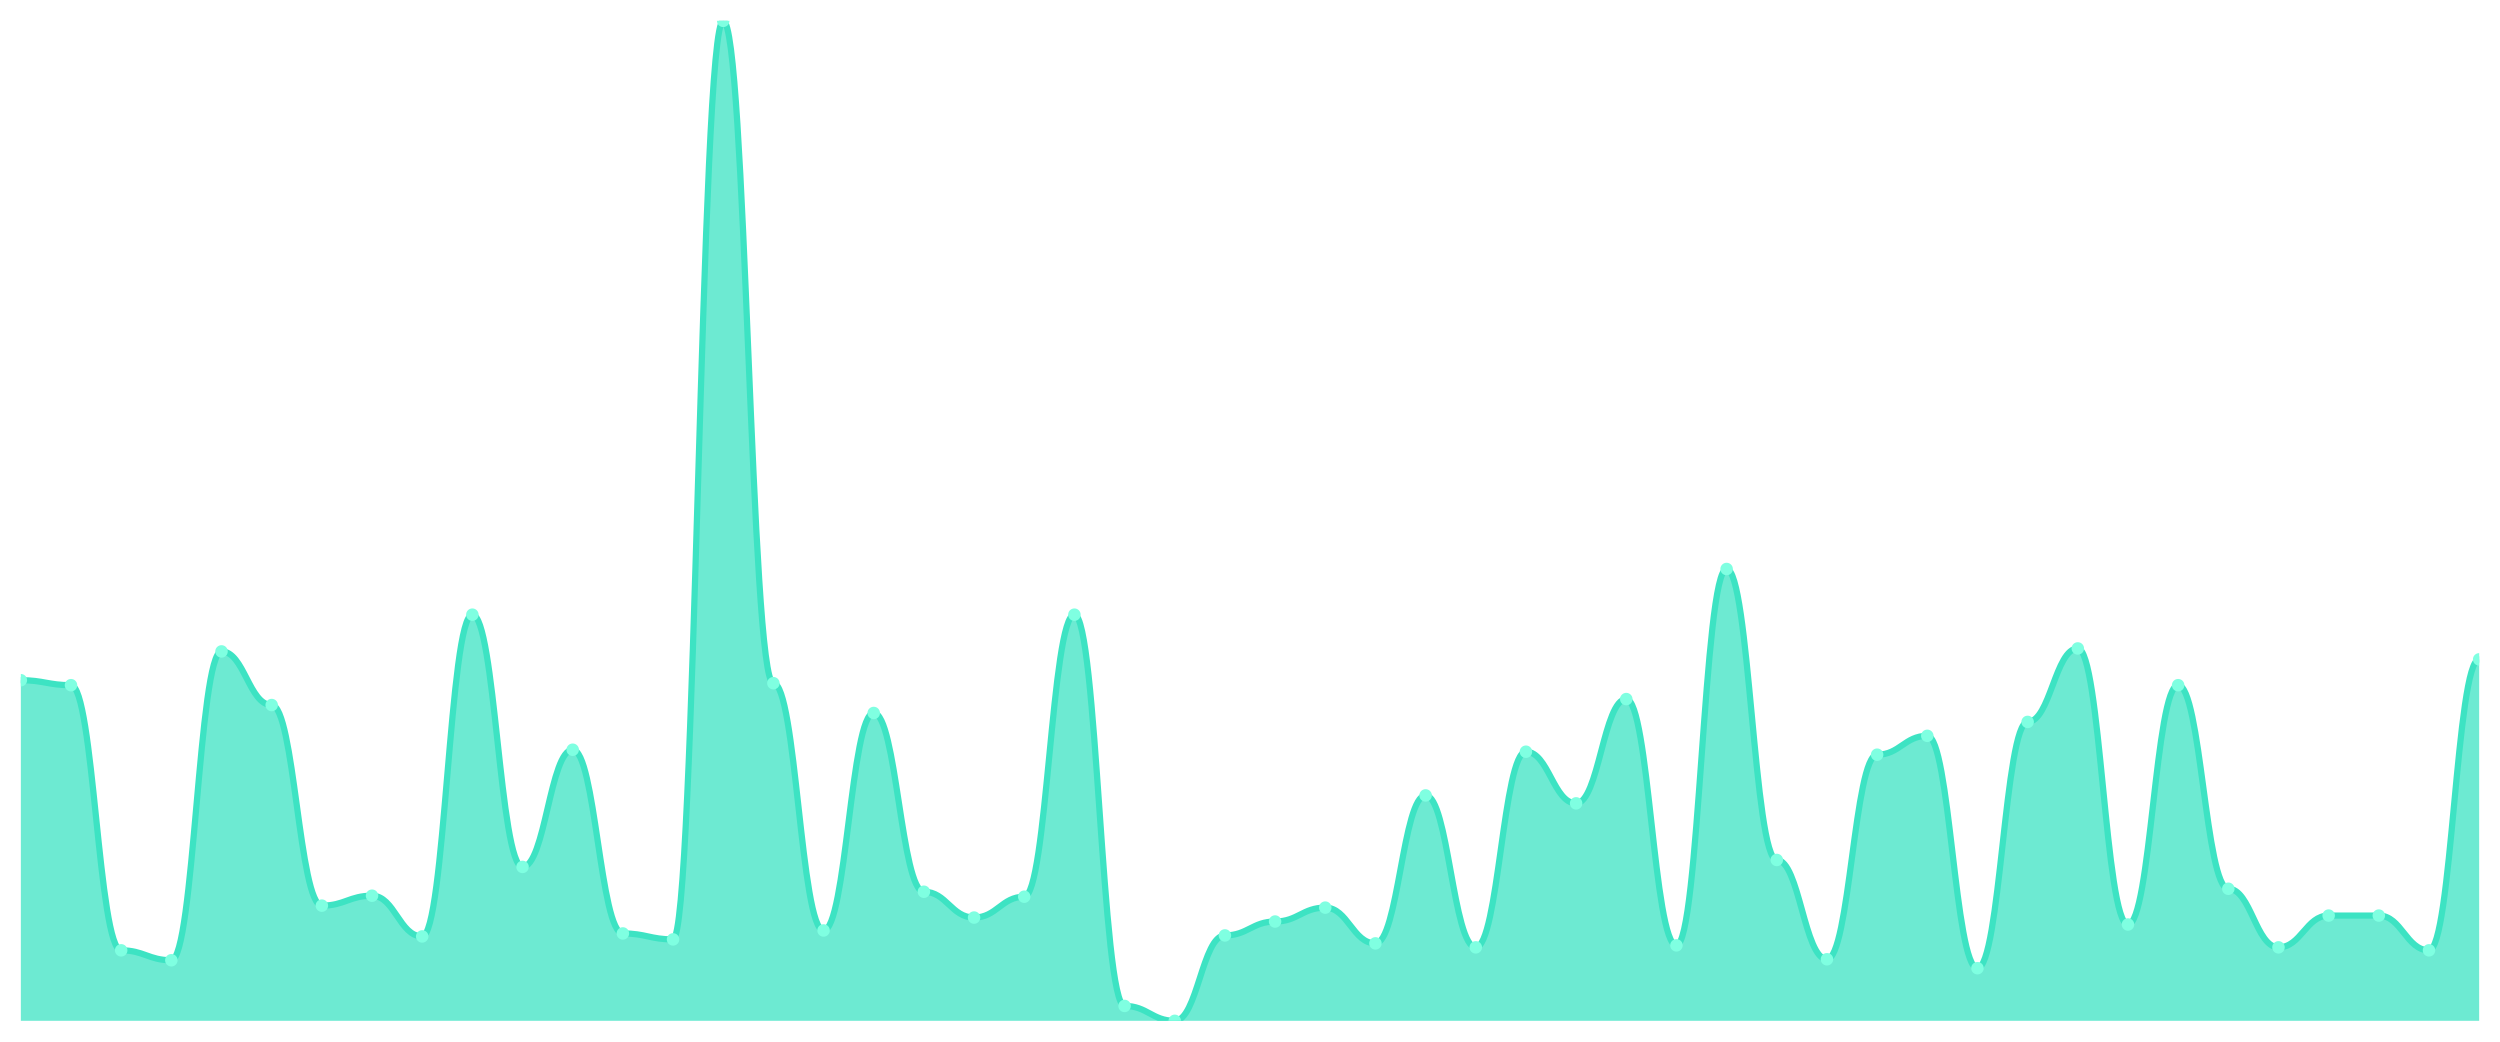
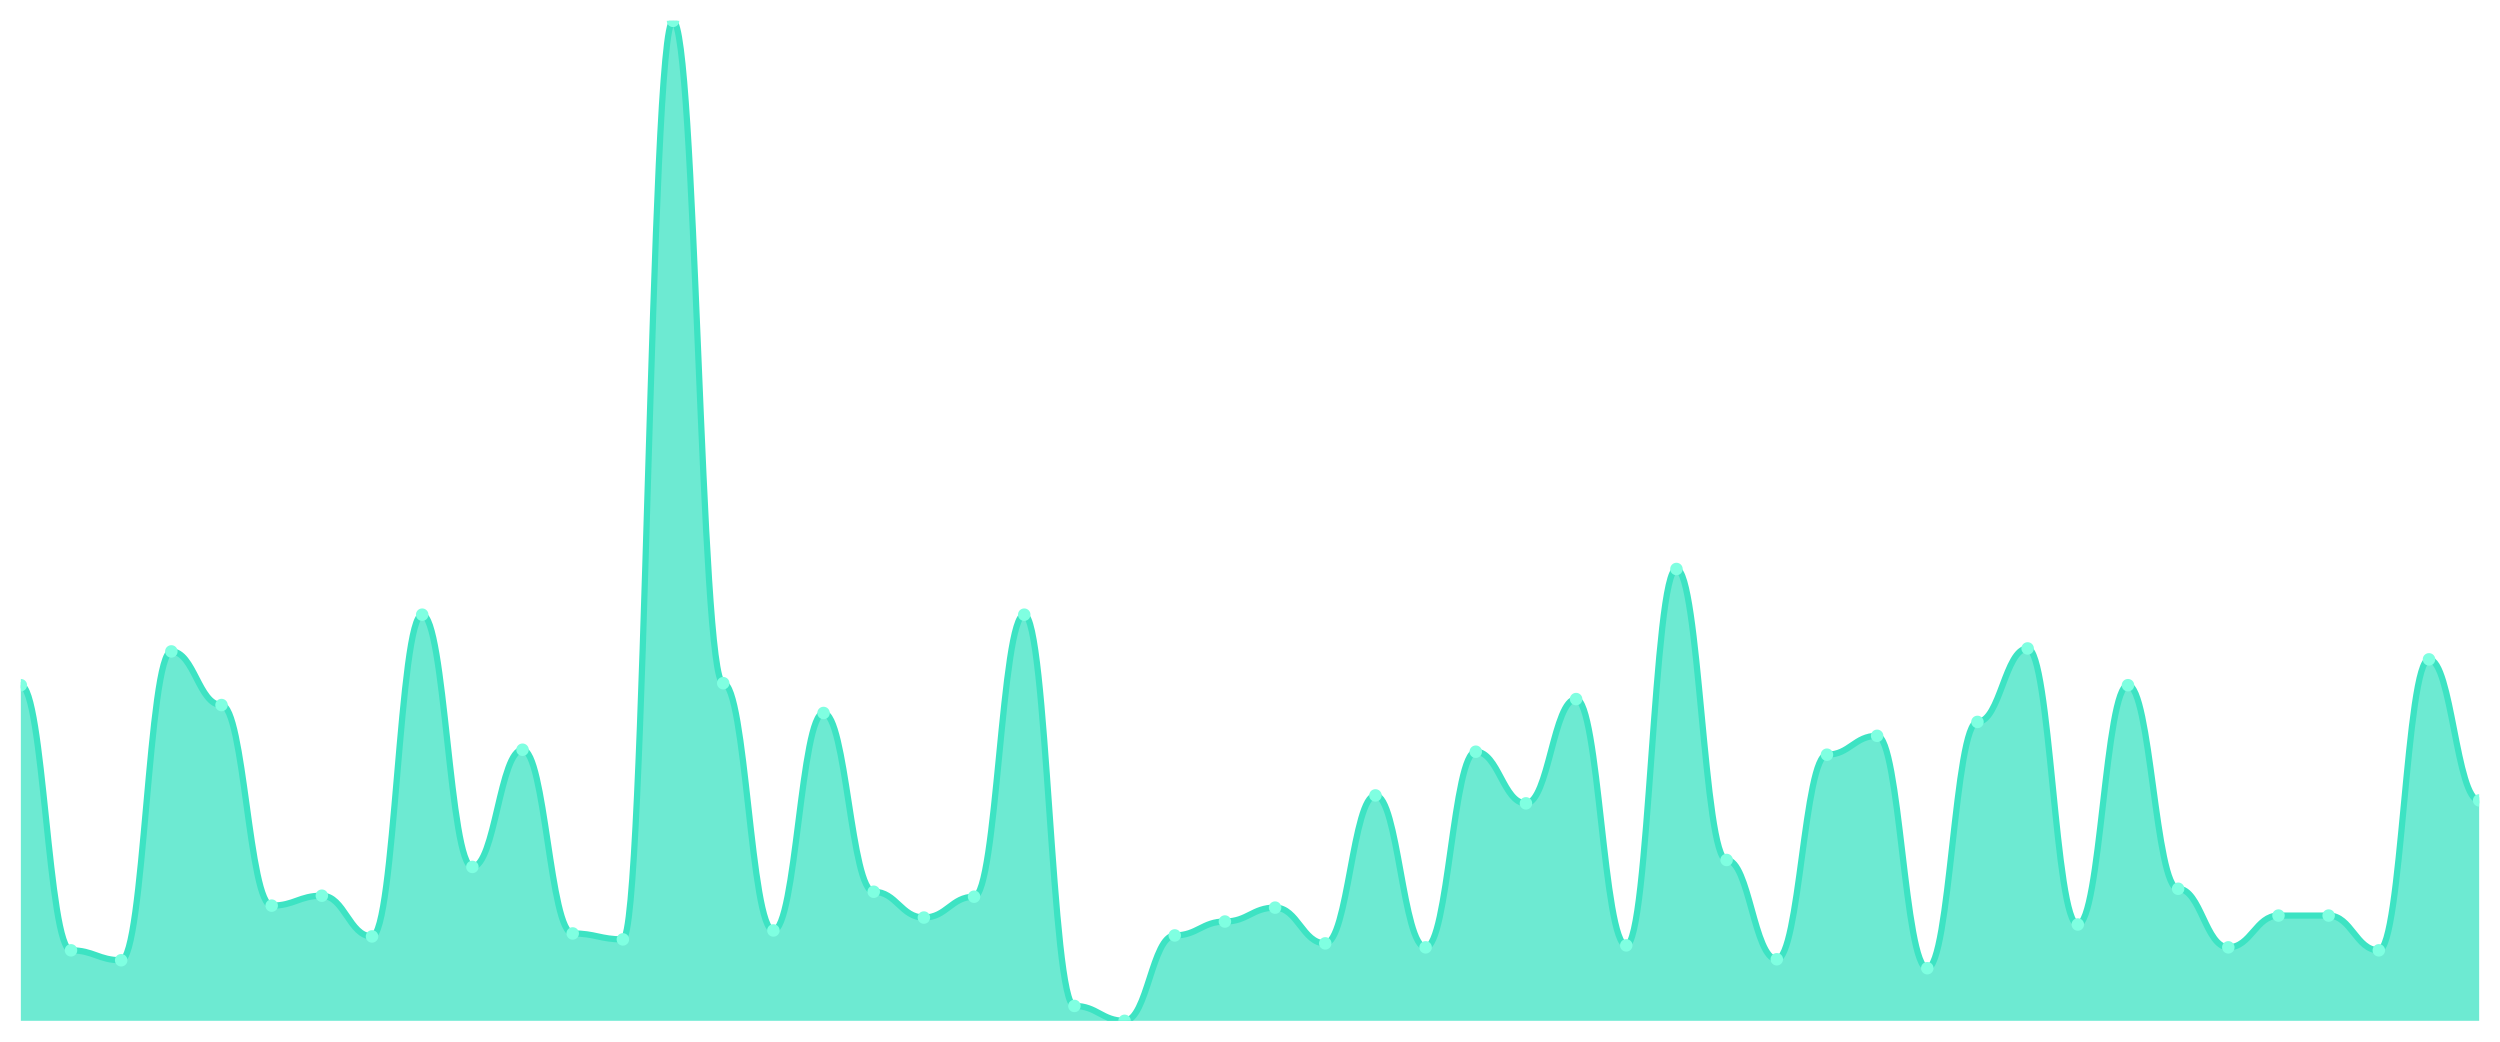
<svg xmlns="http://www.w3.org/2000/svg" viewBox="0 0 1200 500" width="1200" height="500">
  <defs>
    <clipPath id="c">
      <rect x="10" y="10" width="1180" height="480" />
    </clipPath>
  </defs>
  <rect width="1200" height="500" fill="none" />
  <g clip-path="url(#c)">
-     <path d="M 10,490 L 10,326.504 C 20.837,326.504 23.245,328.888 34.082,328.888 C 44.918,328.888 47.327,456.157 58.163,456.157 C 69,456.157 71.408,460.924 82.245,460.924 C 93.082,460.924 95.49,312.681 106.327,312.681 C 117.163,312.681 119.571,338.421 130.408,338.421 C 141.245,338.421 143.653,434.707 154.49,434.707 C 165.327,434.707 167.735,429.94 178.571,429.94 C 189.408,429.94 191.816,449.484 202.653,449.484 C 213.49,449.484 215.898,295.045 226.735,295.045 C 237.571,295.045 239.98,416.117 250.816,416.117 C 261.653,416.117 264.061,359.871 274.898,359.871 C 285.735,359.871 288.143,448.054 298.98,448.054 C 309.816,448.054 312.224,450.914 323.061,450.914 C 333.898,450.914 336.306,10 347.143,10 C 357.98,10 360.388,327.934 371.224,327.934 C 382.061,327.934 384.469,446.624 395.306,446.624 C 406.143,446.624 408.551,342.234 419.388,342.234 C 430.224,342.234 432.633,428.034 443.469,428.034 C 454.306,428.034 456.714,440.427 467.551,440.427 C 478.388,440.427 480.796,430.417 491.633,430.417 C 502.469,430.417 504.878,295.045 515.714,295.045 C 526.551,295.045 528.959,482.85 539.796,482.85 C 550.633,482.85 553.041,490 563.878,490 C 574.714,490 577.122,449.007 587.959,449.007 C 598.796,449.007 601.204,442.334 612.041,442.334 C 622.878,442.334 625.286,435.66 636.122,435.66 C 646.959,435.66 649.367,452.82 660.204,452.82 C 671.041,452.82 673.449,381.797 684.286,381.797 C 695.122,381.797 697.531,454.727 708.367,454.727 C 719.204,454.727 721.612,360.824 732.449,360.824 C 743.286,360.824 745.694,385.611 756.531,385.611 C 767.367,385.611 769.776,335.561 780.612,335.561 C 791.449,335.561 793.857,453.774 804.694,453.774 C 815.531,453.774 817.939,273.118 828.776,273.118 C 839.612,273.118 842.02,412.781 852.857,412.781 C 863.694,412.781 866.102,460.447 876.939,460.447 C 887.776,460.447 890.184,362.254 901.02,362.254 C 911.857,362.254 914.265,353.198 925.102,353.198 C 935.939,353.198 938.347,464.737 949.184,464.737 C 960.02,464.737 962.429,346.524 973.265,346.524 C 984.102,346.524 986.51,311.251 997.347,311.251 C 1008.184,311.251 1010.592,443.764 1021.429,443.764 C 1032.265,443.764 1034.673,328.888 1045.51,328.888 C 1056.347,328.888 1058.755,426.604 1069.592,426.604 C 1080.429,426.604 1082.837,454.727 1093.673,454.727 C 1104.51,454.727 1106.918,439.474 1117.755,439.474 C 1128.592,439.474 1131,439.474 1141.837,439.474 C 1152.673,439.474 1155.082,456.157 1165.918,456.157 C 1176.755,456.157 1179.163,316.495 1190,316.495 L 1190,490 Z" fill="rgba(61,227,195,0.75)" />
-     <path d="M 10,326.504 C 20.837,326.504 23.245,328.888 34.082,328.888 C 44.918,328.888 47.327,456.157 58.163,456.157 C 69,456.157 71.408,460.924 82.245,460.924 C 93.082,460.924 95.49,312.681 106.327,312.681 C 117.163,312.681 119.571,338.421 130.408,338.421 C 141.245,338.421 143.653,434.707 154.49,434.707 C 165.327,434.707 167.735,429.94 178.571,429.94 C 189.408,429.94 191.816,449.484 202.653,449.484 C 213.49,449.484 215.898,295.045 226.735,295.045 C 237.571,295.045 239.98,416.117 250.816,416.117 C 261.653,416.117 264.061,359.871 274.898,359.871 C 285.735,359.871 288.143,448.054 298.98,448.054 C 309.816,448.054 312.224,450.914 323.061,450.914 C 333.898,450.914 336.306,10 347.143,10 C 357.98,10 360.388,327.934 371.224,327.934 C 382.061,327.934 384.469,446.624 395.306,446.624 C 406.143,446.624 408.551,342.234 419.388,342.234 C 430.224,342.234 432.633,428.034 443.469,428.034 C 454.306,428.034 456.714,440.427 467.551,440.427 C 478.388,440.427 480.796,430.417 491.633,430.417 C 502.469,430.417 504.878,295.045 515.714,295.045 C 526.551,295.045 528.959,482.85 539.796,482.85 C 550.633,482.85 553.041,490 563.878,490 C 574.714,490 577.122,449.007 587.959,449.007 C 598.796,449.007 601.204,442.334 612.041,442.334 C 622.878,442.334 625.286,435.66 636.122,435.66 C 646.959,435.66 649.367,452.82 660.204,452.82 C 671.041,452.82 673.449,381.797 684.286,381.797 C 695.122,381.797 697.531,454.727 708.367,454.727 C 719.204,454.727 721.612,360.824 732.449,360.824 C 743.286,360.824 745.694,385.611 756.531,385.611 C 767.367,385.611 769.776,335.561 780.612,335.561 C 791.449,335.561 793.857,453.774 804.694,453.774 C 815.531,453.774 817.939,273.118 828.776,273.118 C 839.612,273.118 842.02,412.781 852.857,412.781 C 863.694,412.781 866.102,460.447 876.939,460.447 C 887.776,460.447 890.184,362.254 901.02,362.254 C 911.857,362.254 914.265,353.198 925.102,353.198 C 935.939,353.198 938.347,464.737 949.184,464.737 C 960.02,464.737 962.429,346.524 973.265,346.524 C 984.102,346.524 986.51,311.251 997.347,311.251 C 1008.184,311.251 1010.592,443.764 1021.429,443.764 C 1032.265,443.764 1034.673,328.888 1045.51,328.888 C 1056.347,328.888 1058.755,426.604 1069.592,426.604 C 1080.429,426.604 1082.837,454.727 1093.673,454.727 C 1104.51,454.727 1106.918,439.474 1117.755,439.474 C 1128.592,439.474 1131,439.474 1141.837,439.474 C 1152.673,439.474 1155.082,456.157 1165.918,456.157 C 1176.755,456.157 1179.163,316.495 1190,316.495" fill="none" stroke="#3de3c3" stroke-width="3" stroke-linecap="round" stroke-linejoin="round" />
-     <circle cx="10" cy="326.504" r="3" fill="#7fffe1" />
-     <circle cx="34.082" cy="328.888" r="3" fill="#7fffe1" />
-     <circle cx="58.163" cy="456.157" r="3" fill="#7fffe1" />
-     <circle cx="82.245" cy="460.924" r="3" fill="#7fffe1" />
-     <circle cx="106.327" cy="312.681" r="3" fill="#7fffe1" />
-     <circle cx="130.408" cy="338.421" r="3" fill="#7fffe1" />
-     <circle cx="154.49" cy="434.707" r="3" fill="#7fffe1" />
-     <circle cx="178.571" cy="429.94" r="3" fill="#7fffe1" />
-     <circle cx="202.653" cy="449.484" r="3" fill="#7fffe1" />
-     <circle cx="226.735" cy="295.045" r="3" fill="#7fffe1" />
-     <circle cx="250.816" cy="416.117" r="3" fill="#7fffe1" />
-     <circle cx="274.898" cy="359.871" r="3" fill="#7fffe1" />
-     <circle cx="298.98" cy="448.054" r="3" fill="#7fffe1" />
-     <circle cx="323.061" cy="450.914" r="3" fill="#7fffe1" />
-     <circle cx="347.143" cy="10" r="3" fill="#7fffe1" />
-     <circle cx="371.224" cy="327.934" r="3" fill="#7fffe1" />
-     <circle cx="395.306" cy="446.624" r="3" fill="#7fffe1" />
-     <circle cx="419.388" cy="342.234" r="3" fill="#7fffe1" />
-     <circle cx="443.469" cy="428.034" r="3" fill="#7fffe1" />
-     <circle cx="467.551" cy="440.427" r="3" fill="#7fffe1" />
-     <circle cx="491.633" cy="430.417" r="3" fill="#7fffe1" />
-     <circle cx="515.714" cy="295.045" r="3" fill="#7fffe1" />
-     <circle cx="539.796" cy="482.85" r="3" fill="#7fffe1" />
-     <circle cx="563.878" cy="490" r="3" fill="#7fffe1" />
-     <circle cx="587.959" cy="449.007" r="3" fill="#7fffe1" />
-     <circle cx="612.041" cy="442.334" r="3" fill="#7fffe1" />
-     <circle cx="636.122" cy="435.66" r="3" fill="#7fffe1" />
-     <circle cx="660.204" cy="452.82" r="3" fill="#7fffe1" />
-     <circle cx="684.286" cy="381.797" r="3" fill="#7fffe1" />
-     <circle cx="708.367" cy="454.727" r="3" fill="#7fffe1" />
-     <circle cx="732.449" cy="360.824" r="3" fill="#7fffe1" />
-     <circle cx="756.531" cy="385.611" r="3" fill="#7fffe1" />
-     <circle cx="780.612" cy="335.561" r="3" fill="#7fffe1" />
-     <circle cx="804.694" cy="453.774" r="3" fill="#7fffe1" />
-     <circle cx="828.776" cy="273.118" r="3" fill="#7fffe1" />
-     <circle cx="852.857" cy="412.781" r="3" fill="#7fffe1" />
-     <circle cx="876.939" cy="460.447" r="3" fill="#7fffe1" />
-     <circle cx="901.02" cy="362.254" r="3" fill="#7fffe1" />
-     <circle cx="925.102" cy="353.198" r="3" fill="#7fffe1" />
-     <circle cx="949.184" cy="464.737" r="3" fill="#7fffe1" />
-     <circle cx="973.265" cy="346.524" r="3" fill="#7fffe1" />
-     <circle cx="997.347" cy="311.251" r="3" fill="#7fffe1" />
-     <circle cx="1021.429" cy="443.764" r="3" fill="#7fffe1" />
-     <circle cx="1045.51" cy="328.888" r="3" fill="#7fffe1" />
-     <circle cx="1069.592" cy="426.604" r="3" fill="#7fffe1" />
-     <circle cx="1093.673" cy="454.727" r="3" fill="#7fffe1" />
+     <path d="M 10,490 L 10,328.888 C 20.837,328.888 23.245,456.157 34.082,456.157 C 44.918,456.157 47.327,460.924 58.163,460.924 C 69,460.924 71.408,312.681 82.245,312.681 C 93.082,312.681 95.49,338.421 106.327,338.421 C 117.163,338.421 119.571,434.707 130.408,434.707 C 141.245,434.707 143.653,429.94 154.49,429.94 C 165.327,429.94 167.735,449.484 178.571,449.484 C 189.408,449.484 191.816,295.045 202.653,295.045 C 213.49,295.045 215.898,416.117 226.735,416.117 C 237.571,416.117 239.98,359.871 250.816,359.871 C 261.653,359.871 264.061,448.054 274.898,448.054 C 285.735,448.054 288.143,450.914 298.98,450.914 C 309.816,450.914 312.224,10 323.061,10 C 333.898,10 336.306,327.934 347.143,327.934 C 357.98,327.934 360.388,446.624 371.224,446.624 C 382.061,446.624 384.469,342.234 395.306,342.234 C 406.143,342.234 408.551,428.034 419.388,428.034 C 430.224,428.034 432.633,440.427 443.469,440.427 C 454.306,440.427 456.714,430.417 467.551,430.417 C 478.388,430.417 480.796,295.045 491.633,295.045 C 502.469,295.045 504.878,482.85 515.714,482.85 C 526.551,482.85 528.959,490 539.796,490 C 550.633,490 553.041,449.007 563.878,449.007 C 574.714,449.007 577.122,442.334 587.959,442.334 C 598.796,442.334 601.204,435.66 612.041,435.66 C 622.878,435.66 625.286,452.82 636.122,452.82 C 646.959,452.82 649.367,381.797 660.204,381.797 C 671.041,381.797 673.449,454.727 684.286,454.727 C 695.122,454.727 697.531,360.824 708.367,360.824 C 719.204,360.824 721.612,385.611 732.449,385.611 C 743.286,385.611 745.694,335.561 756.531,335.561 C 767.367,335.561 769.776,453.774 780.612,453.774 C 791.449,453.774 793.857,273.118 804.694,273.118 C 815.531,273.118 817.939,412.781 828.776,412.781 C 839.612,412.781 842.02,460.447 852.857,460.447 C 863.694,460.447 866.102,362.254 876.939,362.254 C 887.776,362.254 890.184,353.198 901.02,353.198 C 911.857,353.198 914.265,464.737 925.102,464.737 C 935.939,464.737 938.347,346.524 949.184,346.524 C 960.02,346.524 962.429,311.251 973.265,311.251 C 984.102,311.251 986.51,443.764 997.347,443.764 C 1008.184,443.764 1010.592,328.888 1021.429,328.888 C 1032.265,328.888 1034.673,426.604 1045.51,426.604 C 1056.347,426.604 1058.755,454.727 1069.592,454.727 C 1080.429,454.727 1082.837,439.474 1093.673,439.474 C 1104.51,439.474 1106.918,439.474 1117.755,439.474 C 1128.592,439.474 1131,456.157 1141.837,456.157 C 1152.673,456.157 1155.082,316.495 1165.918,316.495 C 1176.755,316.495 1179.163,384.181 1190,384.181 L 1190,490 Z" fill="rgba(61,227,195,0.75)" />
+     <path d="M 10,328.888 C 20.837,328.888 23.245,456.157 34.082,456.157 C 44.918,456.157 47.327,460.924 58.163,460.924 C 69,460.924 71.408,312.681 82.245,312.681 C 93.082,312.681 95.49,338.421 106.327,338.421 C 117.163,338.421 119.571,434.707 130.408,434.707 C 141.245,434.707 143.653,429.94 154.49,429.94 C 165.327,429.94 167.735,449.484 178.571,449.484 C 189.408,449.484 191.816,295.045 202.653,295.045 C 213.49,295.045 215.898,416.117 226.735,416.117 C 237.571,416.117 239.98,359.871 250.816,359.871 C 261.653,359.871 264.061,448.054 274.898,448.054 C 285.735,448.054 288.143,450.914 298.98,450.914 C 309.816,450.914 312.224,10 323.061,10 C 333.898,10 336.306,327.934 347.143,327.934 C 357.98,327.934 360.388,446.624 371.224,446.624 C 382.061,446.624 384.469,342.234 395.306,342.234 C 406.143,342.234 408.551,428.034 419.388,428.034 C 430.224,428.034 432.633,440.427 443.469,440.427 C 454.306,440.427 456.714,430.417 467.551,430.417 C 478.388,430.417 480.796,295.045 491.633,295.045 C 502.469,295.045 504.878,482.85 515.714,482.85 C 526.551,482.85 528.959,490 539.796,490 C 550.633,490 553.041,449.007 563.878,449.007 C 574.714,449.007 577.122,442.334 587.959,442.334 C 598.796,442.334 601.204,435.66 612.041,435.66 C 622.878,435.66 625.286,452.82 636.122,452.82 C 646.959,452.82 649.367,381.797 660.204,381.797 C 671.041,381.797 673.449,454.727 684.286,454.727 C 695.122,454.727 697.531,360.824 708.367,360.824 C 719.204,360.824 721.612,385.611 732.449,385.611 C 743.286,385.611 745.694,335.561 756.531,335.561 C 767.367,335.561 769.776,453.774 780.612,453.774 C 791.449,453.774 793.857,273.118 804.694,273.118 C 815.531,273.118 817.939,412.781 828.776,412.781 C 839.612,412.781 842.02,460.447 852.857,460.447 C 863.694,460.447 866.102,362.254 876.939,362.254 C 887.776,362.254 890.184,353.198 901.02,353.198 C 911.857,353.198 914.265,464.737 925.102,464.737 C 935.939,464.737 938.347,346.524 949.184,346.524 C 960.02,346.524 962.429,311.251 973.265,311.251 C 984.102,311.251 986.51,443.764 997.347,443.764 C 1008.184,443.764 1010.592,328.888 1021.429,328.888 C 1032.265,328.888 1034.673,426.604 1045.51,426.604 C 1056.347,426.604 1058.755,454.727 1069.592,454.727 C 1080.429,454.727 1082.837,439.474 1093.673,439.474 C 1104.51,439.474 1106.918,439.474 1117.755,439.474 C 1128.592,439.474 1131,456.157 1141.837,456.157 C 1152.673,456.157 1155.082,316.495 1165.918,316.495 C 1176.755,316.495 1179.163,384.181 1190,384.181" fill="none" stroke="#3de3c3" stroke-width="3" stroke-linecap="round" stroke-linejoin="round" />
+     <circle cx="10" cy="328.888" r="3" fill="#7fffe1" />
+     <circle cx="34.082" cy="456.157" r="3" fill="#7fffe1" />
+     <circle cx="58.163" cy="460.924" r="3" fill="#7fffe1" />
+     <circle cx="82.245" cy="312.681" r="3" fill="#7fffe1" />
+     <circle cx="106.327" cy="338.421" r="3" fill="#7fffe1" />
+     <circle cx="130.408" cy="434.707" r="3" fill="#7fffe1" />
+     <circle cx="154.49" cy="429.94" r="3" fill="#7fffe1" />
+     <circle cx="178.571" cy="449.484" r="3" fill="#7fffe1" />
+     <circle cx="202.653" cy="295.045" r="3" fill="#7fffe1" />
+     <circle cx="226.735" cy="416.117" r="3" fill="#7fffe1" />
+     <circle cx="250.816" cy="359.871" r="3" fill="#7fffe1" />
+     <circle cx="274.898" cy="448.054" r="3" fill="#7fffe1" />
+     <circle cx="298.98" cy="450.914" r="3" fill="#7fffe1" />
+     <circle cx="323.061" cy="10" r="3" fill="#7fffe1" />
+     <circle cx="347.143" cy="327.934" r="3" fill="#7fffe1" />
+     <circle cx="371.224" cy="446.624" r="3" fill="#7fffe1" />
+     <circle cx="395.306" cy="342.234" r="3" fill="#7fffe1" />
+     <circle cx="419.388" cy="428.034" r="3" fill="#7fffe1" />
+     <circle cx="443.469" cy="440.427" r="3" fill="#7fffe1" />
+     <circle cx="467.551" cy="430.417" r="3" fill="#7fffe1" />
+     <circle cx="491.633" cy="295.045" r="3" fill="#7fffe1" />
+     <circle cx="515.714" cy="482.85" r="3" fill="#7fffe1" />
+     <circle cx="539.796" cy="490" r="3" fill="#7fffe1" />
+     <circle cx="563.878" cy="449.007" r="3" fill="#7fffe1" />
+     <circle cx="587.959" cy="442.334" r="3" fill="#7fffe1" />
+     <circle cx="612.041" cy="435.66" r="3" fill="#7fffe1" />
+     <circle cx="636.122" cy="452.82" r="3" fill="#7fffe1" />
+     <circle cx="660.204" cy="381.797" r="3" fill="#7fffe1" />
+     <circle cx="684.286" cy="454.727" r="3" fill="#7fffe1" />
+     <circle cx="708.367" cy="360.824" r="3" fill="#7fffe1" />
+     <circle cx="732.449" cy="385.611" r="3" fill="#7fffe1" />
+     <circle cx="756.531" cy="335.561" r="3" fill="#7fffe1" />
+     <circle cx="780.612" cy="453.774" r="3" fill="#7fffe1" />
+     <circle cx="804.694" cy="273.118" r="3" fill="#7fffe1" />
+     <circle cx="828.776" cy="412.781" r="3" fill="#7fffe1" />
+     <circle cx="852.857" cy="460.447" r="3" fill="#7fffe1" />
+     <circle cx="876.939" cy="362.254" r="3" fill="#7fffe1" />
+     <circle cx="901.02" cy="353.198" r="3" fill="#7fffe1" />
+     <circle cx="925.102" cy="464.737" r="3" fill="#7fffe1" />
+     <circle cx="949.184" cy="346.524" r="3" fill="#7fffe1" />
+     <circle cx="973.265" cy="311.251" r="3" fill="#7fffe1" />
+     <circle cx="997.347" cy="443.764" r="3" fill="#7fffe1" />
+     <circle cx="1021.429" cy="328.888" r="3" fill="#7fffe1" />
+     <circle cx="1045.51" cy="426.604" r="3" fill="#7fffe1" />
+     <circle cx="1069.592" cy="454.727" r="3" fill="#7fffe1" />
+     <circle cx="1093.673" cy="439.474" r="3" fill="#7fffe1" />
    <circle cx="1117.755" cy="439.474" r="3" fill="#7fffe1" />
-     <circle cx="1141.837" cy="439.474" r="3" fill="#7fffe1" />
-     <circle cx="1165.918" cy="456.157" r="3" fill="#7fffe1" />
-     <circle cx="1190" cy="316.495" r="3" fill="#7fffe1" />
+     <circle cx="1141.837" cy="456.157" r="3" fill="#7fffe1" />
+     <circle cx="1165.918" cy="316.495" r="3" fill="#7fffe1" />
+     <circle cx="1190" cy="384.181" r="3" fill="#7fffe1" />
  </g>
</svg>
